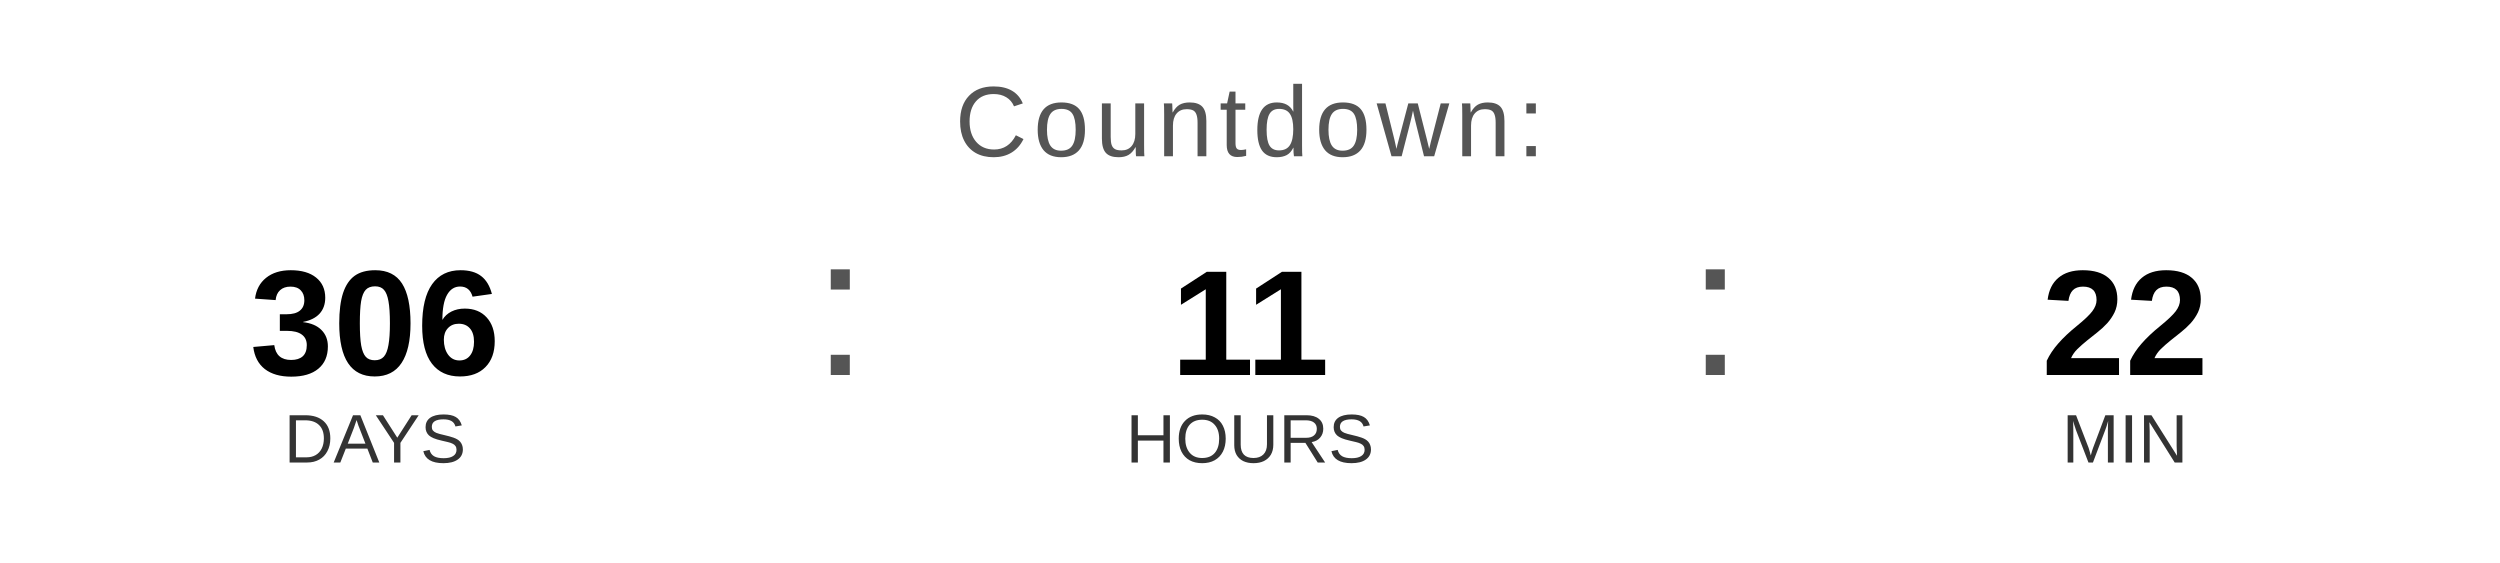
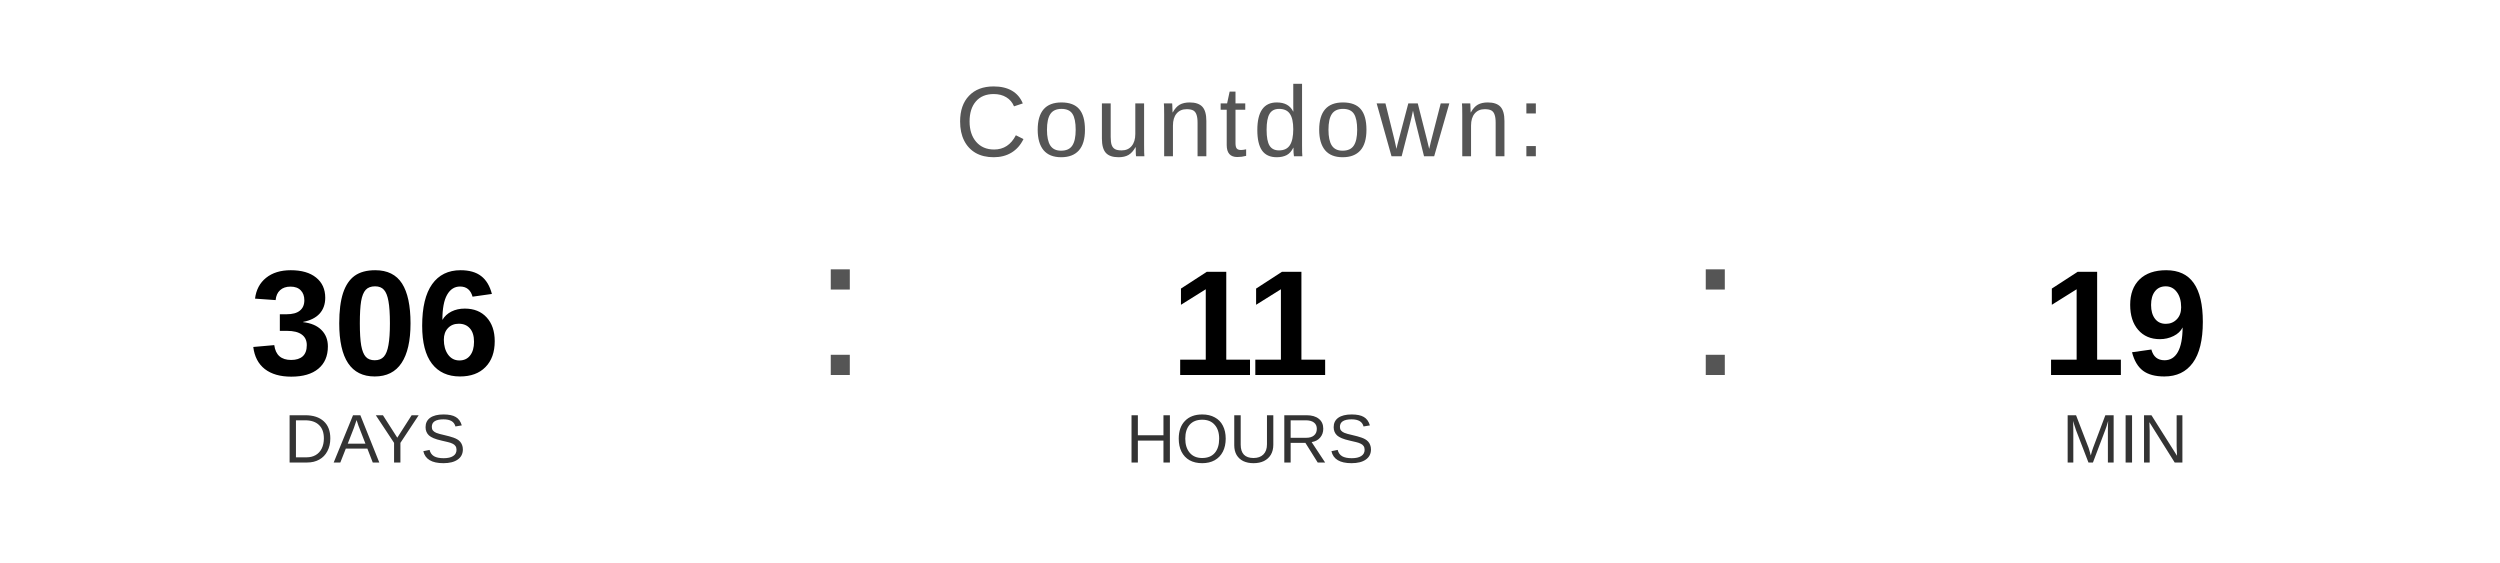
<svg xmlns="http://www.w3.org/2000/svg" width="400" height="90" viewBox="0 0 400 90">
  <text x="200" y="25" font-family="Arial, Helvetica, sans-serif" font-size="16" fill="#555555" text-anchor="middle" letter-spacing="1">
    Countdown:
  </text>
  <text x="60" y="60" font-family="Arial, Helvetica, sans-serif" font-size="24" font-weight="bold" fill="#000000" text-anchor="middle">306</text>
  <text x="60" y="74" font-family="Arial, Helvetica, sans-serif" font-size="11" fill="#333333" text-anchor="middle">DAYS</text>
  <text x="130" y="60" font-family="Arial, sans-serif" font-size="32" fill="#555555">:</text>
  <text x="200" y="60" font-family="Arial, Helvetica, sans-serif" font-size="24" font-weight="bold" fill="#000000" text-anchor="middle">11</text>
  <text x="200" y="74" font-family="Arial, Helvetica, sans-serif" font-size="11" fill="#333333" text-anchor="middle">HOURS</text>
  <text x="270" y="60" font-family="Arial, sans-serif" font-size="32" fill="#555555">:</text>
-   <text x="340" y="60" font-family="Arial, Helvetica, sans-serif" font-size="24" font-weight="bold" fill="#000000" text-anchor="middle">22</text>
+   <text x="340" y="60" font-family="Arial, Helvetica, sans-serif" font-size="24" font-weight="bold" fill="#000000" text-anchor="middle">19</text>
  <text x="340" y="74" font-family="Arial, Helvetica, sans-serif" font-size="11" fill="#333333" text-anchor="middle">MIN</text>
</svg>
